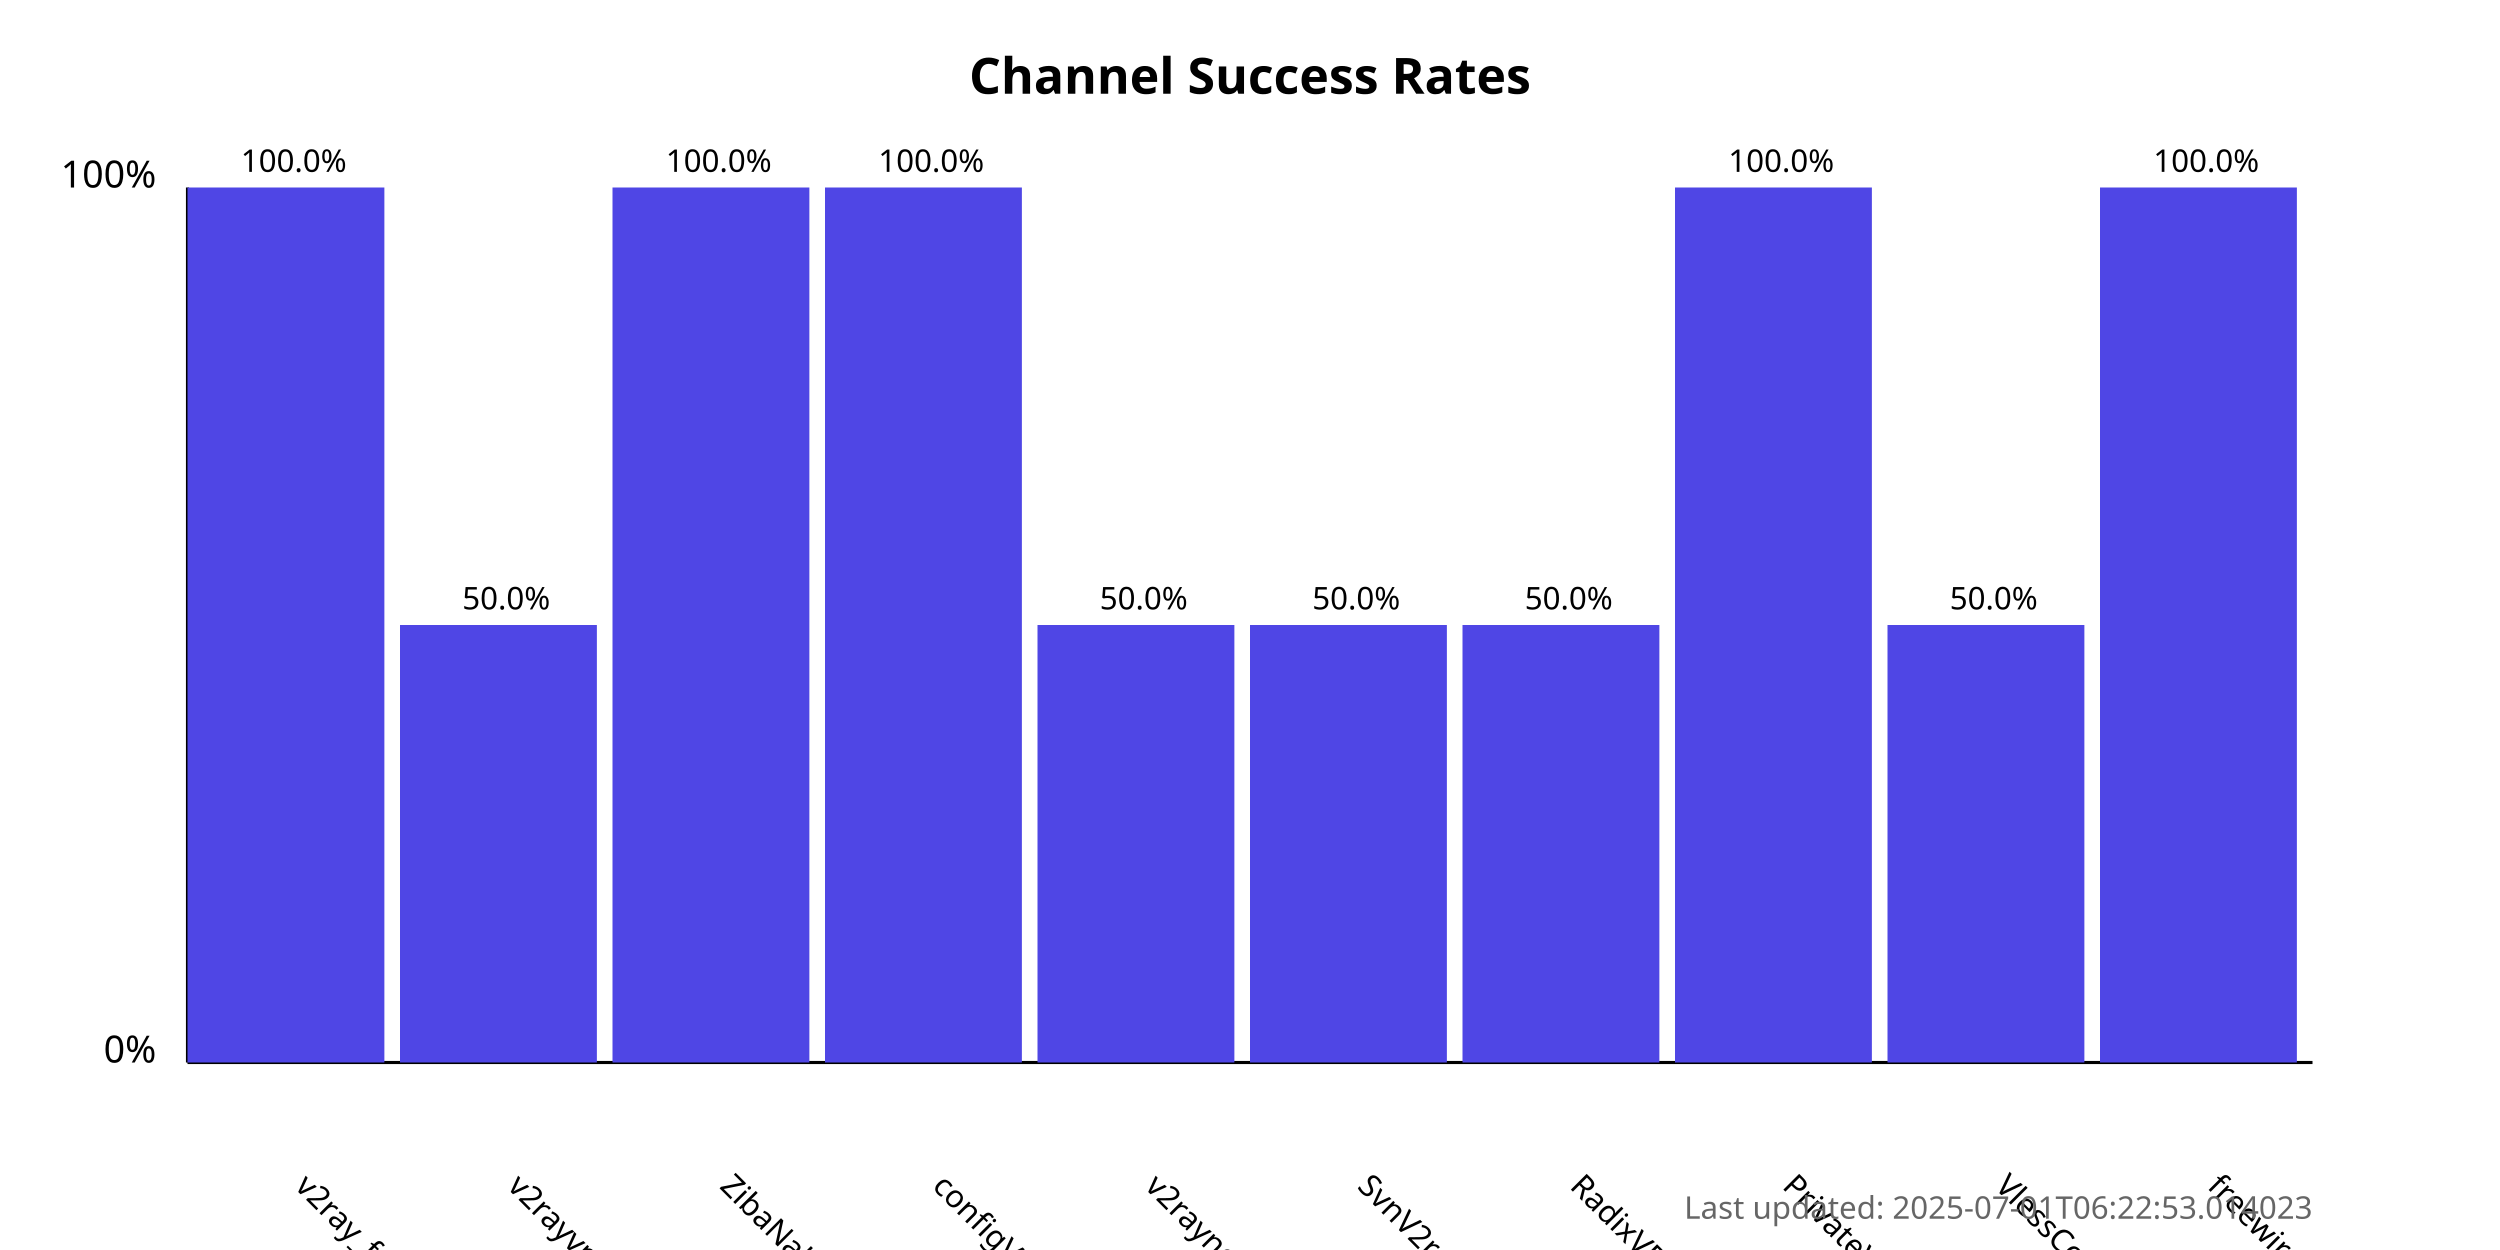
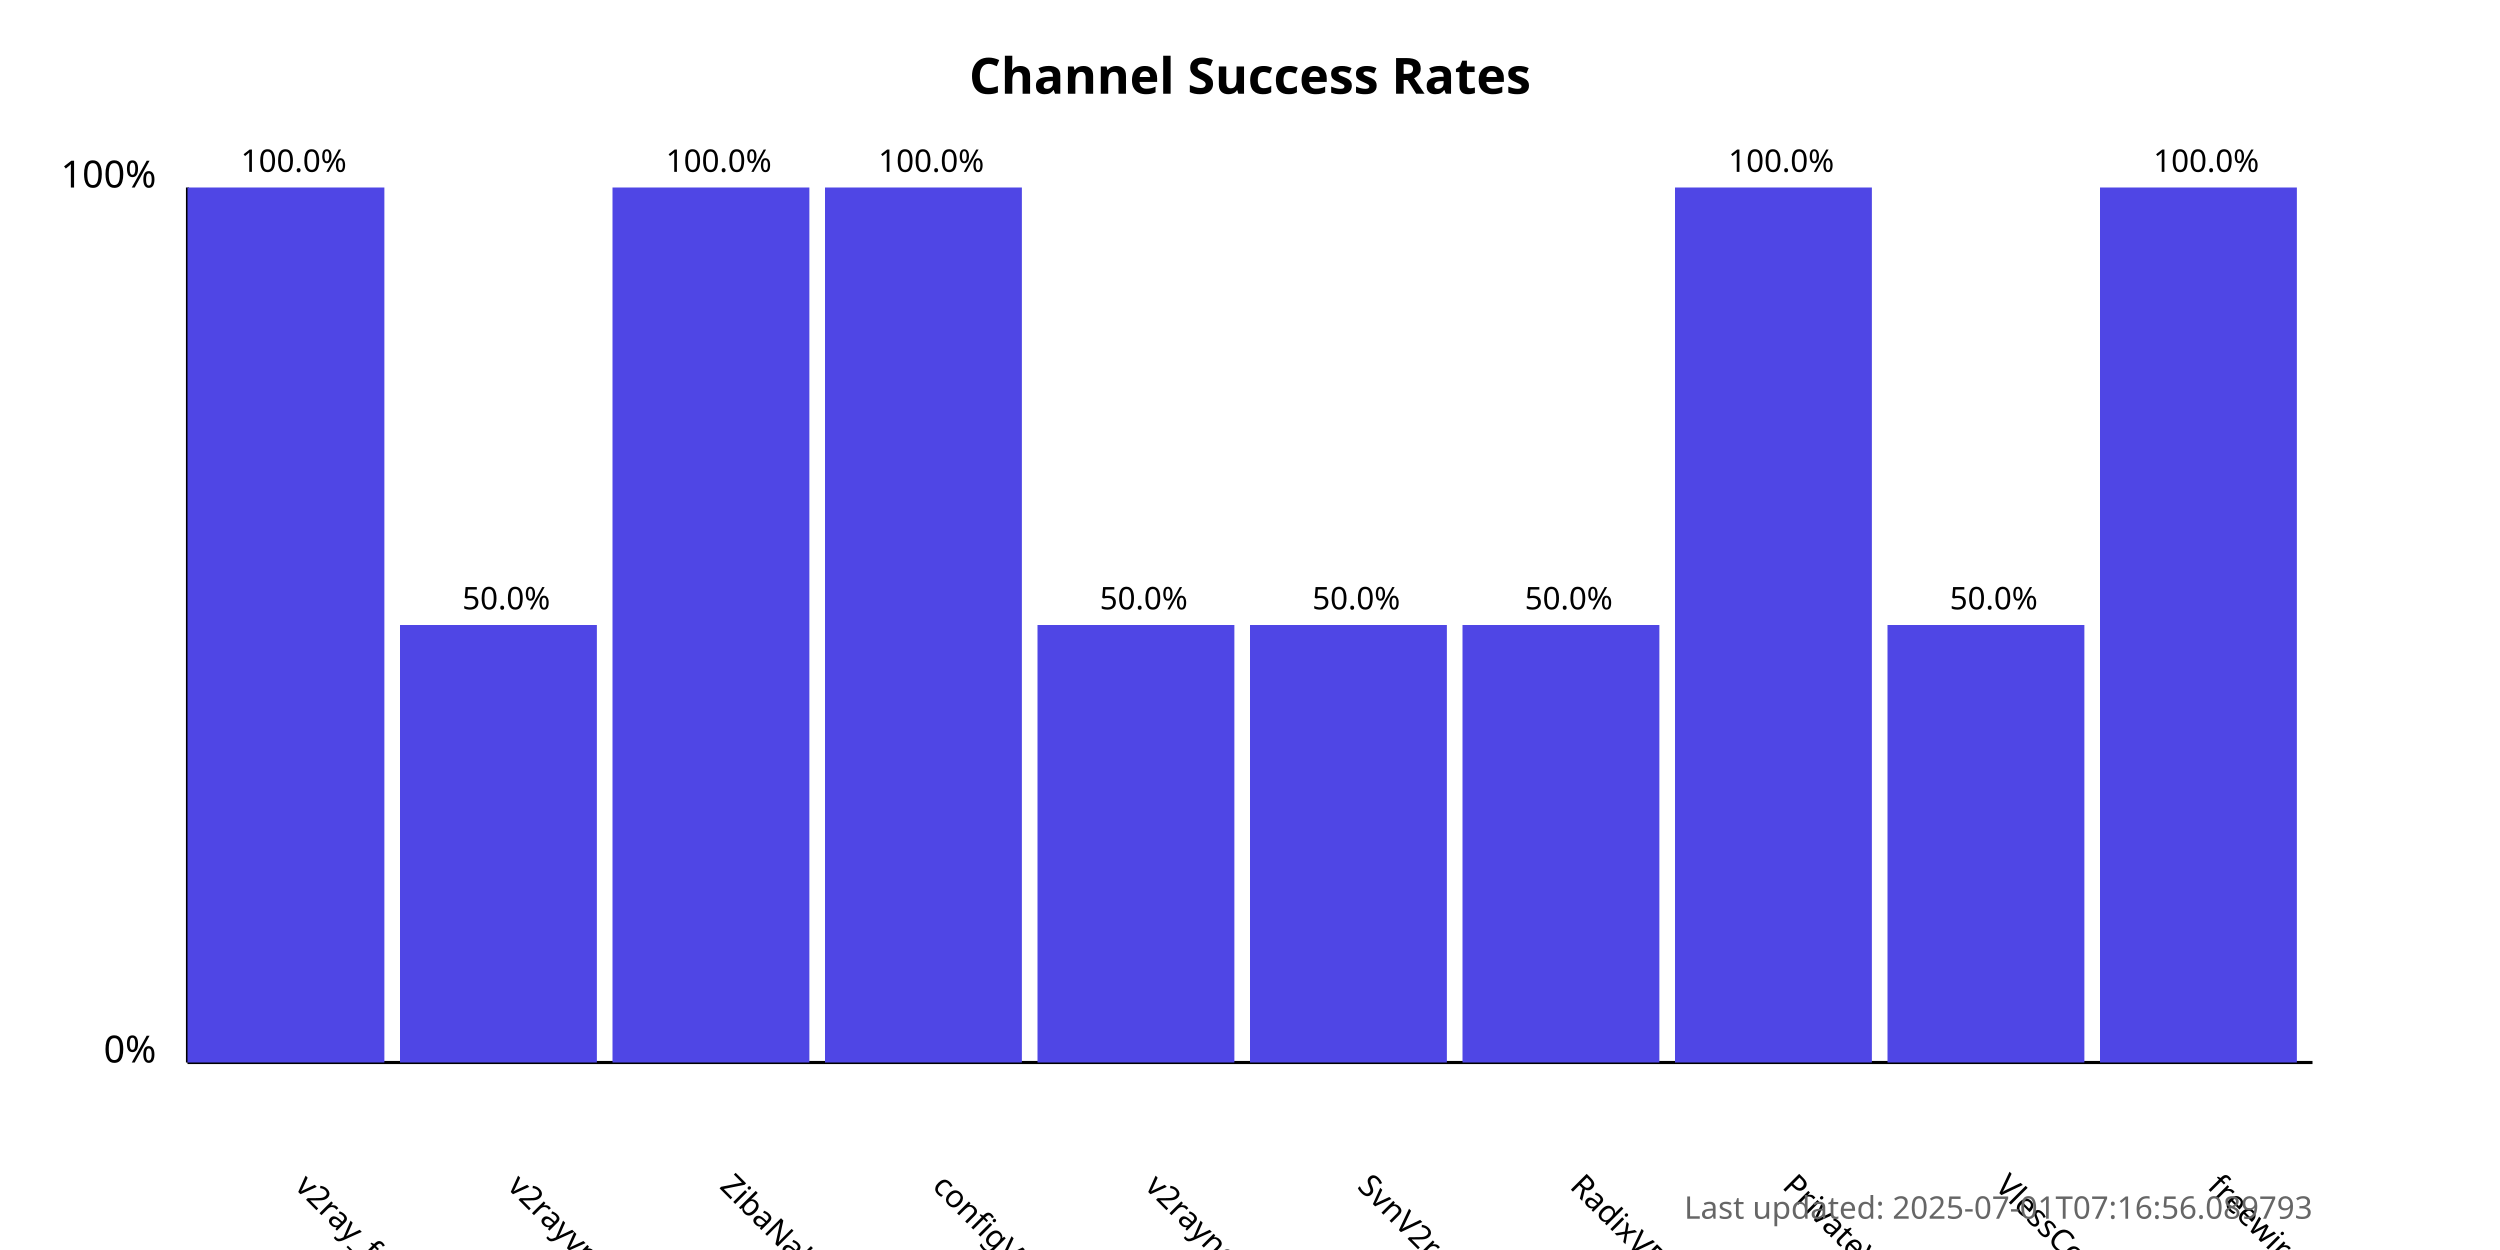
<svg xmlns="http://www.w3.org/2000/svg" width="800" height="400">
  <style>
            .chart-title { font: bold 16px sans-serif; }
            .axis-label { font: 12px sans-serif; }
            .tick-label { font: 10px sans-serif; }
            .bar { fill: #4f46e5; }
            .bar:hover { fill: #6366f1; }
            .timestamp { font: 10px sans-serif; fill: #666; }
        </style>
  <text x="400.0" y="30" text-anchor="middle" class="chart-title">
            Channel Success Rates
        </text>
  <line x1="60" y1="340" x2="60" y2="60" stroke="black" stroke-width="1" />
  <line x1="60" y1="340" x2="740" y2="340" stroke="black" stroke-width="1" />
  <text x="50" y="340" text-anchor="end" class="axis-label">0%</text>
  <text x="50" y="60" text-anchor="end" class="axis-label">100%</text>
  <g>
    <rect x="60" y="60.0" width="63.0" height="280.0" class="bar" />
    <text x="94.0" y="380" transform="rotate(45, 94.0, 380)" text-anchor="start" class="tick-label">
                v2ray_free_conf
            </text>
    <text x="94.0" y="55.0" text-anchor="middle" class="tick-label">
                100.0%
            </text>
  </g>
  <g>
    <rect x="128.0" y="200.0" width="63.0" height="140.0" class="bar" />
    <text x="162.0" y="380" transform="rotate(45, 162.0, 380)" text-anchor="start" class="tick-label">
                v2rayvpno
            </text>
    <text x="162.0" y="195.0" text-anchor="middle" class="tick-label">
                50.0%
            </text>
  </g>
  <g>
    <rect x="196.0" y="60.0" width="63.0" height="280.0" class="bar" />
    <text x="230.0" y="380" transform="rotate(45, 230.0, 380)" text-anchor="start" class="tick-label">
                ZibaNabz
            </text>
    <text x="230.0" y="55.0" text-anchor="middle" class="tick-label">
                100.0%
            </text>
  </g>
  <g>
    <rect x="264.0" y="60.0" width="63.0" height="280.0" class="bar" />
    <text x="298.0" y="380" transform="rotate(45, 298.0, 380)" text-anchor="start" class="tick-label">
                configV2rayForFree
            </text>
    <text x="298.0" y="55.0" text-anchor="middle" class="tick-label">
                100.0%
            </text>
  </g>
  <g>
    <rect x="332.0" y="200.0" width="63.0" height="140.0" class="bar" />
    <text x="366.0" y="380" transform="rotate(45, 366.0, 380)" text-anchor="start" class="tick-label">
                v2rayngvpn
            </text>
    <text x="366.0" y="195.0" text-anchor="middle" class="tick-label">
                50.0%
            </text>
  </g>
  <g>
    <rect x="400.0" y="200.0" width="63.0" height="140.0" class="bar" />
    <text x="434.0" y="380" transform="rotate(45, 434.0, 380)" text-anchor="start" class="tick-label">
                SvnV2ray
            </text>
    <text x="434.0" y="195.0" text-anchor="middle" class="tick-label">
                50.0%
            </text>
  </g>
  <g>
    <rect x="468.0" y="200.0" width="63.0" height="140.0" class="bar" />
    <text x="502.0" y="380" transform="rotate(45, 502.0, 380)" text-anchor="start" class="tick-label">
                RadixVPN
            </text>
    <text x="502.0" y="195.0" text-anchor="middle" class="tick-label">
                50.0%
            </text>
  </g>
  <g>
    <rect x="536.0" y="60.0" width="63.0" height="280.0" class="bar" />
    <text x="570.0" y="380" transform="rotate(45, 570.0, 380)" text-anchor="start" class="tick-label">
                PrivateVPNs
            </text>
    <text x="570.0" y="55.0" text-anchor="middle" class="tick-label">
                100.0%
            </text>
  </g>
  <g>
    <rect x="604.0" y="200.0" width="63.0" height="140.0" class="bar" />
    <text x="638.0" y="380" transform="rotate(45, 638.0, 380)" text-anchor="start" class="tick-label">
                VlessConfig
            </text>
    <text x="638.0" y="195.0" text-anchor="middle" class="tick-label">
                50.0%
            </text>
  </g>
  <g>
    <rect x="672.0" y="60.0" width="63.0" height="280.0" class="bar" />
    <text x="706.0" y="380" transform="rotate(45, 706.0, 380)" text-anchor="start" class="tick-label">
                freewireguard
            </text>
    <text x="706.0" y="55.0" text-anchor="middle" class="tick-label">
                100.0%
            </text>
  </g>
  <text x="740" y="390" text-anchor="end" class="timestamp">
-             Last updated: 2025-07-01T06:22:53.014023
+             Last updated: 2025-07-01T07:16:56.089793
        </text>
</svg>
